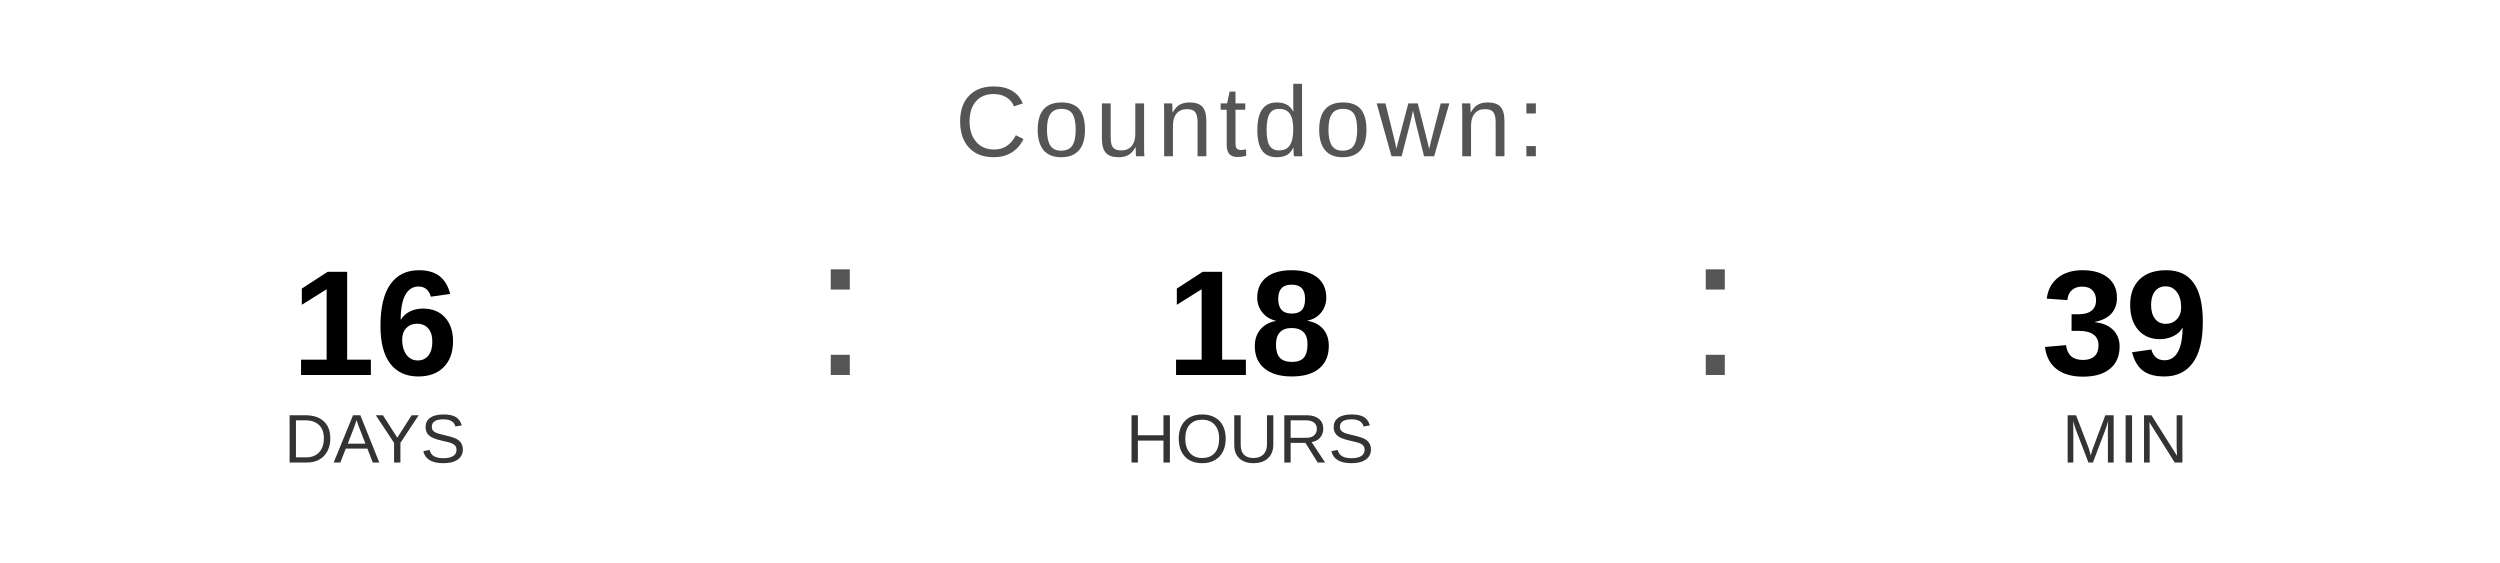
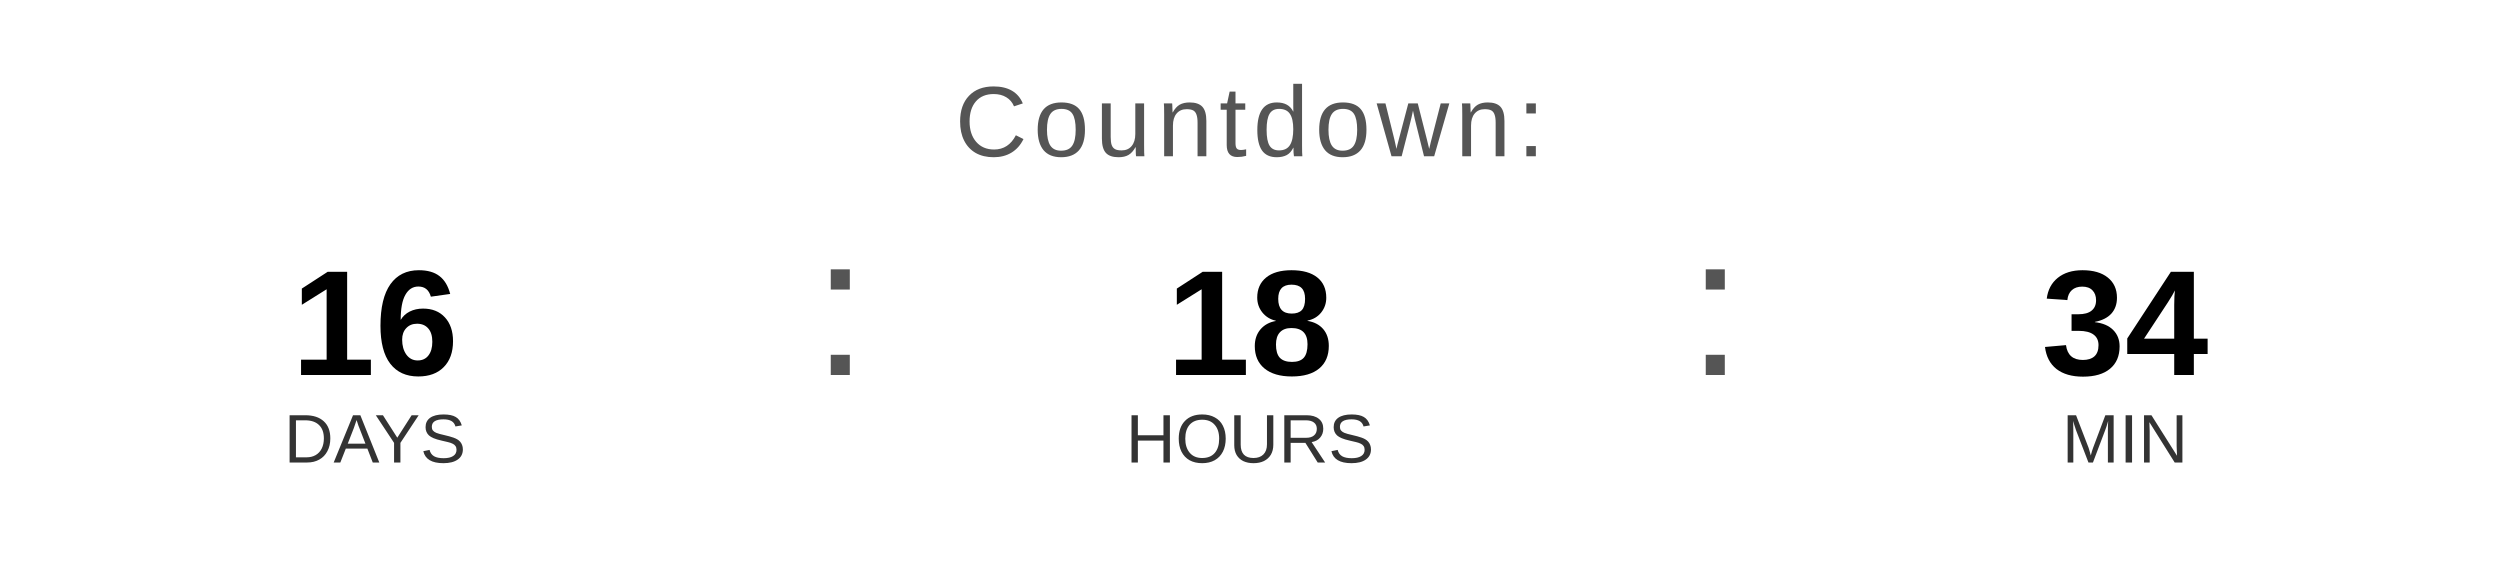
<svg xmlns="http://www.w3.org/2000/svg" width="400" height="90" viewBox="0 0 400 90">
  <text x="200" y="25" font-family="Arial, Helvetica, sans-serif" font-size="16" fill="#555555" text-anchor="middle" letter-spacing="1">
    Countdown:
  </text>
  <text x="60" y="60" font-family="Arial, Helvetica, sans-serif" font-size="24" font-weight="bold" fill="#000000" text-anchor="middle">16</text>
  <text x="60" y="74" font-family="Arial, Helvetica, sans-serif" font-size="11" fill="#333333" text-anchor="middle">DAYS</text>
  <text x="130" y="60" font-family="Arial, sans-serif" font-size="32" fill="#555555">:</text>
  <text x="200" y="60" font-family="Arial, Helvetica, sans-serif" font-size="24" font-weight="bold" fill="#000000" text-anchor="middle">18</text>
  <text x="200" y="74" font-family="Arial, Helvetica, sans-serif" font-size="11" fill="#333333" text-anchor="middle">HOURS</text>
  <text x="270" y="60" font-family="Arial, sans-serif" font-size="32" fill="#555555">:</text>
-   <text x="340" y="60" font-family="Arial, Helvetica, sans-serif" font-size="24" font-weight="bold" fill="#000000" text-anchor="middle">39</text>
+   <text x="340" y="60" font-family="Arial, Helvetica, sans-serif" font-size="24" font-weight="bold" fill="#000000" text-anchor="middle">34</text>
  <text x="340" y="74" font-family="Arial, Helvetica, sans-serif" font-size="11" fill="#333333" text-anchor="middle">MIN</text>
</svg>
